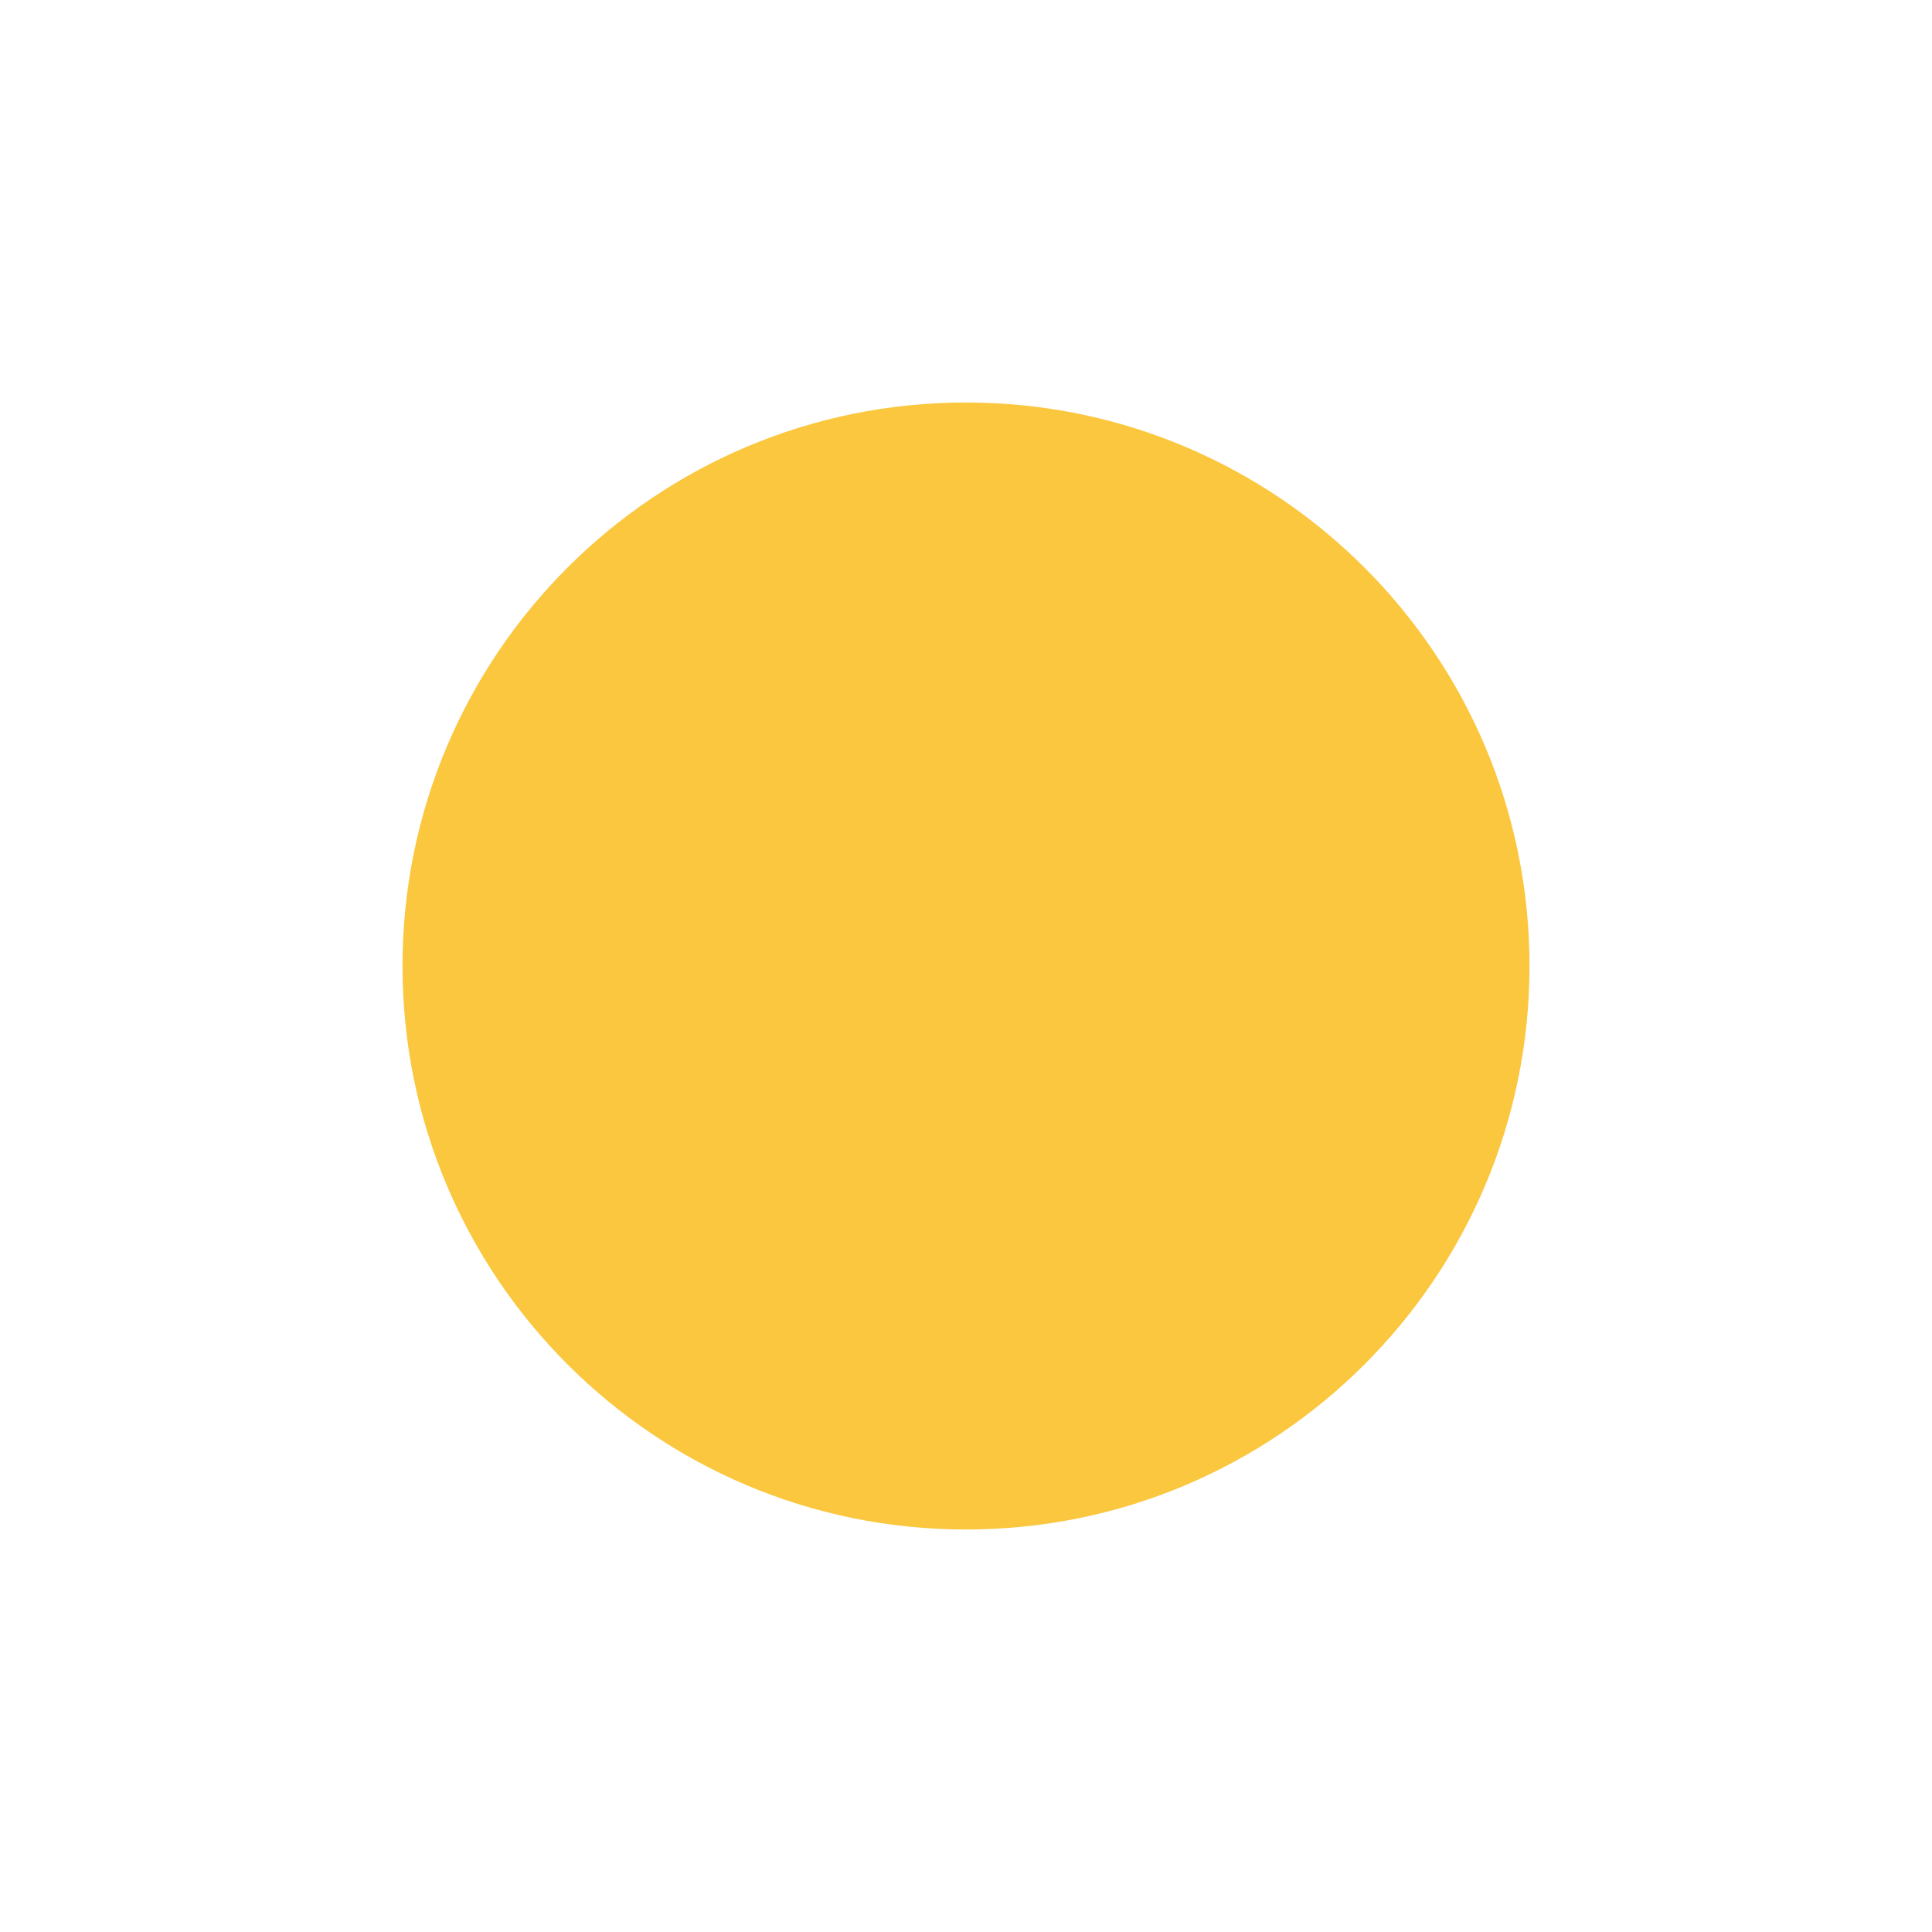
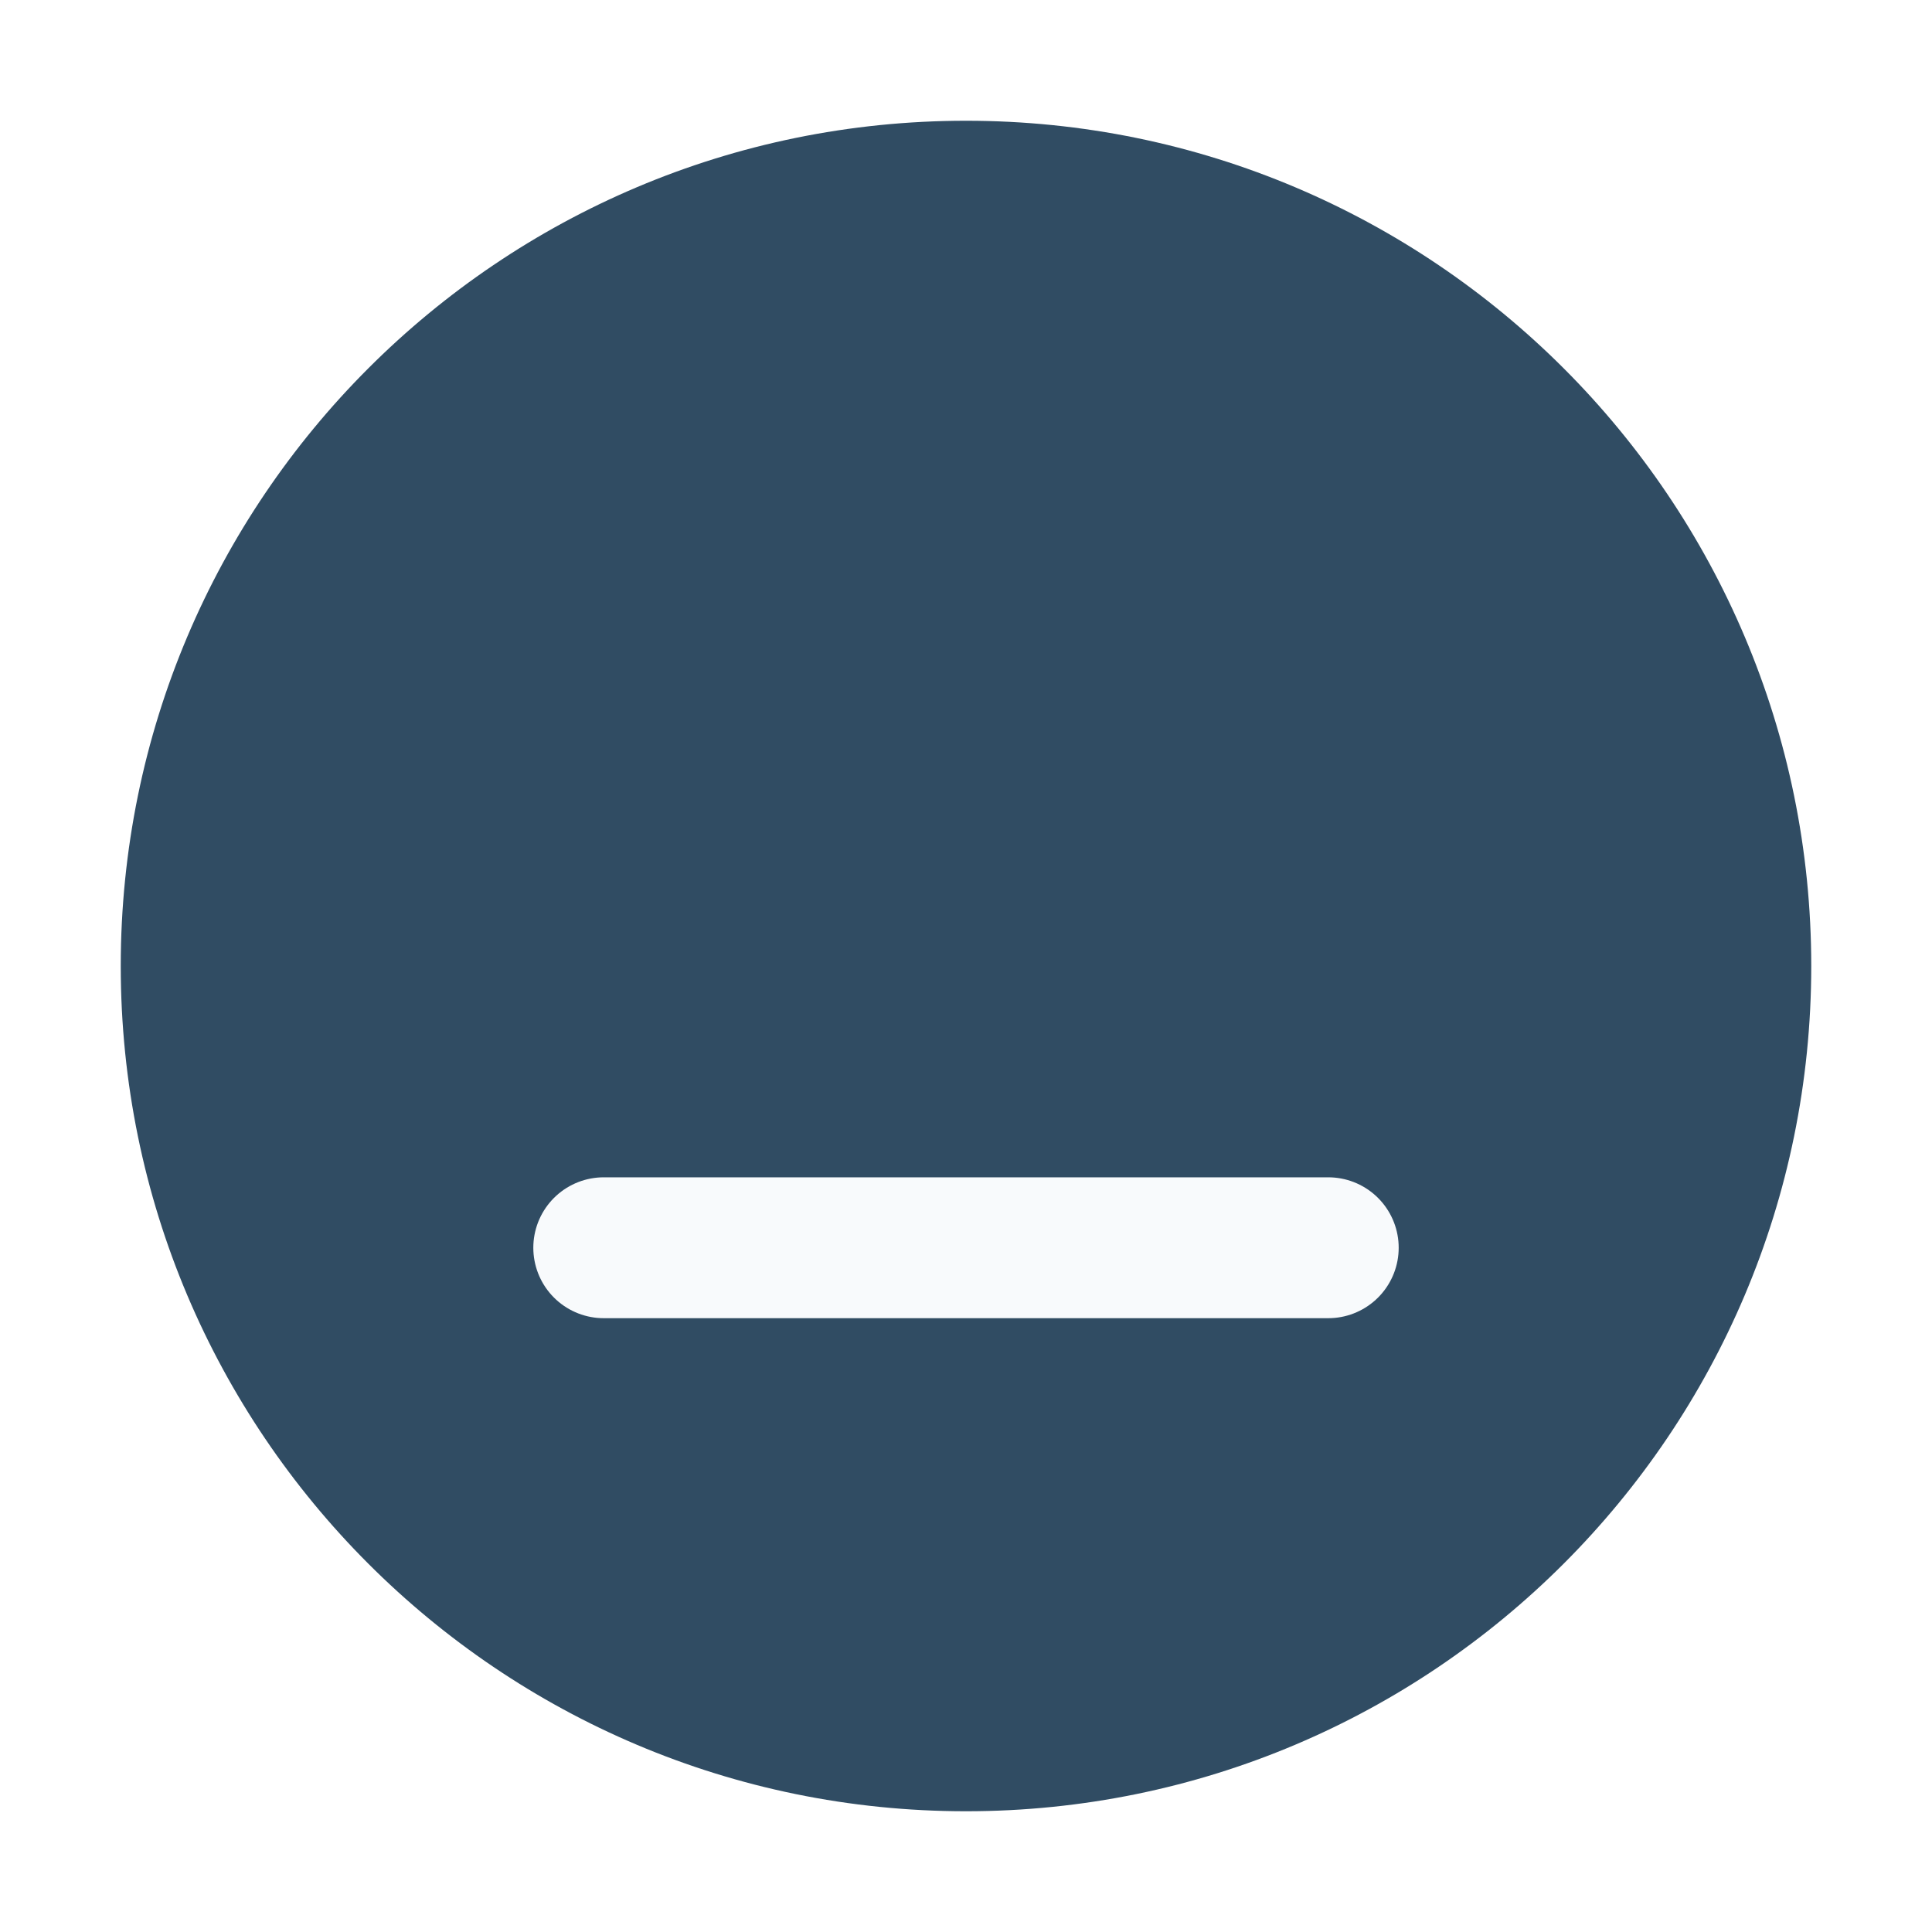
- <svg xmlns="http://www.w3.org/2000/svg" height="24" width="24">
-   <circle cx="12" cy="12" fill="#fac536" fill-opacity=".95" r="7" />
+ <svg xmlns="http://www.w3.org/2000/svg" width="24" height="24" viewBox="0 0 24 24">
+   <rect x="1.5" y="1.5" width="21" height="21" rx="11" fill="#304c63" />
+   <g fill="none" stroke="#f8fafc" stroke-width="1.75" stroke-linecap="round" stroke-linejoin="round">
+     <path d="M7.5 15.5h9" />
+   </g>
</svg>
